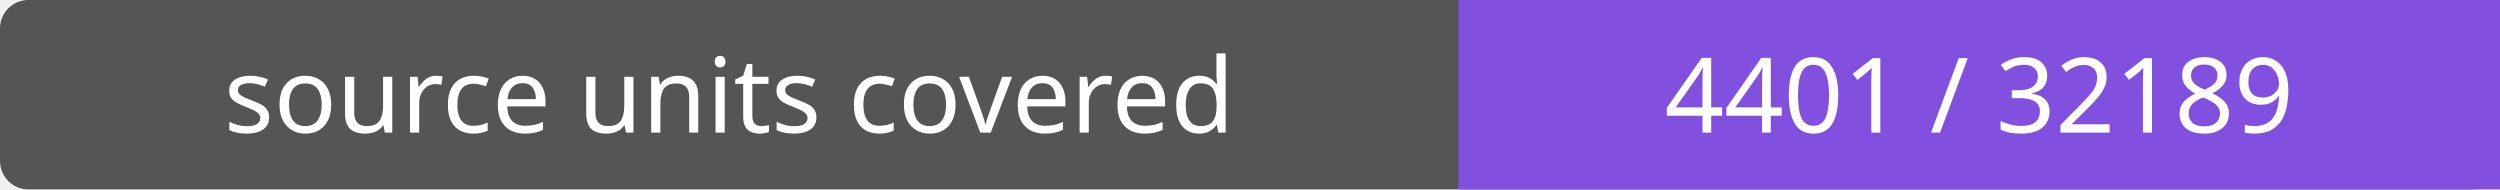
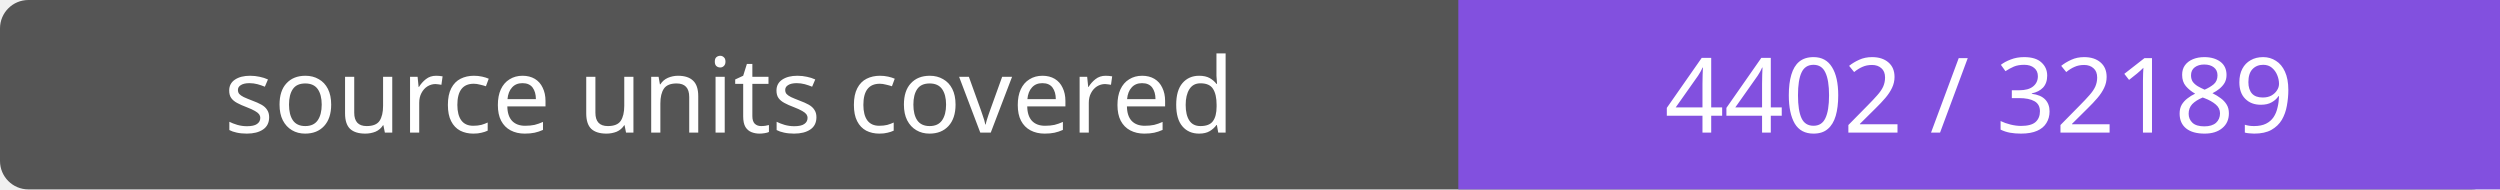
- <svg xmlns="http://www.w3.org/2000/svg" width="264" height="20" role="img" aria-label="source units covered: 4401 / 32189">
+ <svg xmlns="http://www.w3.org/2000/svg" width="264" height="20" role="img" aria-label="source units covered: 4402 / 32189">
  <rect width="264" height="20" rx="3" fill="#555" />
  <path fill="#8250df" d="M154 0h110v20H154z" />
  <g fill="#fff" text-anchor="middle" font-family="Verdana,sans-serif" font-size="11">
    <text x="77.0" y="14">source units covered</text>
-     <text x="209.0" y="14">4401 / 32189</text>
+     <text x="209.0" y="14">4402 / 32189</text>
  </g>
</svg>
